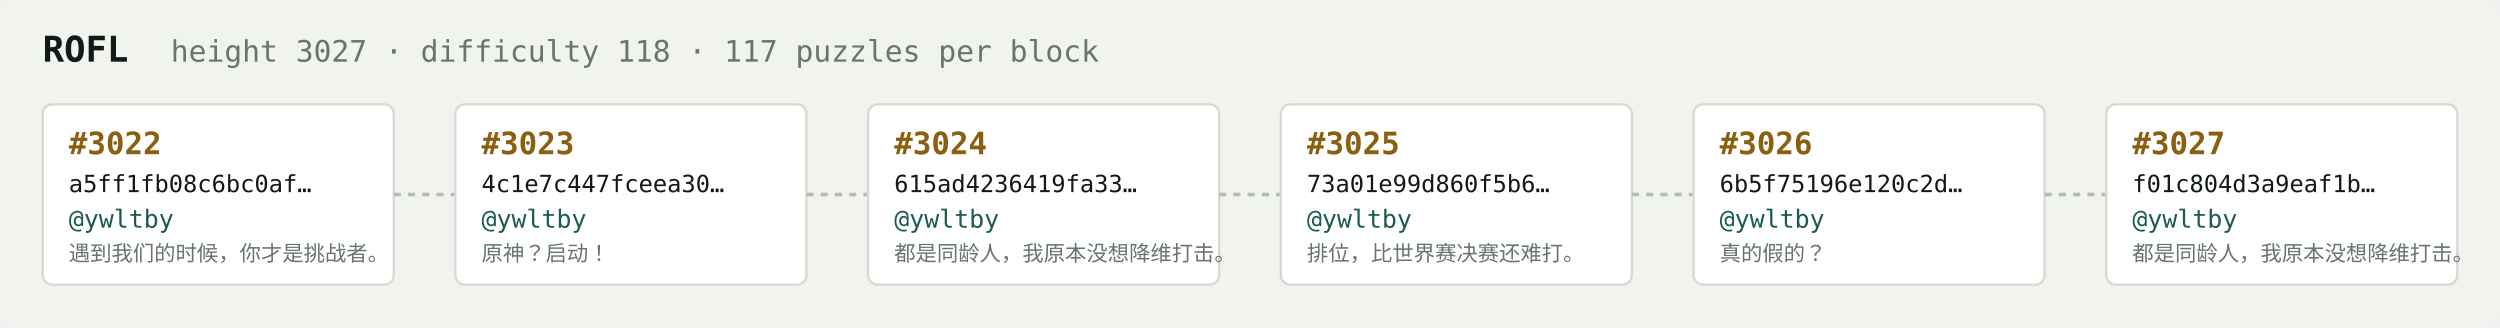
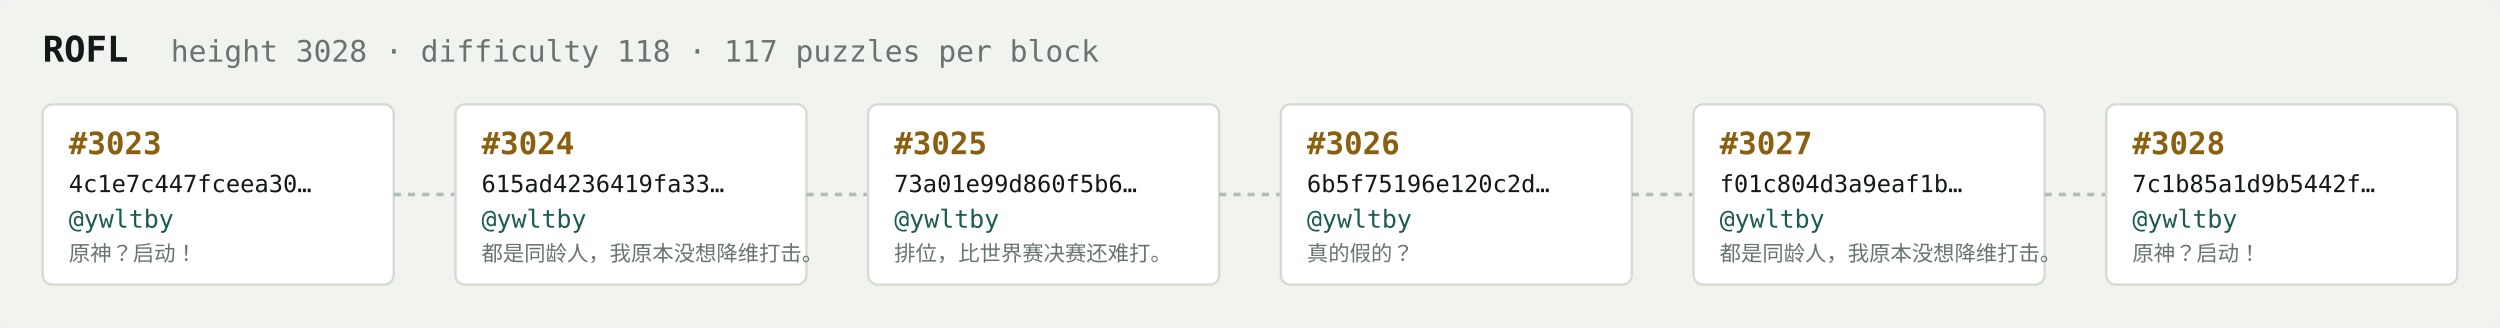
<svg xmlns="http://www.w3.org/2000/svg" width="1054" height="138" viewBox="0 0 1054 138" font-family="ui-monospace,SFMono-Regular,Menlo,monospace">
  <rect fill="#f1f3ef" width="1054" height="138" rx="6" />
  <text x="18" y="26" fill="#121916" font-size="15" font-weight="700">ROFL</text>
-   <text x="72" y="26" fill="#68746e" font-size="12.5">height 3027 · difficulty 118 · 117 puzzles per block</text>
+   <text x="72" y="26" fill="#68746e" font-size="12.5">height 3028 · difficulty 118 · 117 puzzles per block</text>
  <rect x="18" y="44" width="148" height="76" rx="4" fill="#ffffff" stroke="#d5dbd2" stroke-width="1" />
-   <text x="29" y="65" fill="#8a5f10" font-size="13" font-weight="700">#3022</text>
-   <text x="29" y="81" fill="#121916" font-size="10">a5ff1fb08c6bc0af…</text>
+   <text x="29" y="65" fill="#8a5f10" font-size="13" font-weight="700">#3023</text>
+   <text x="29" y="81" fill="#121916" font-size="10">4c1e7c447fceea30…</text>
  <text x="29" y="96" fill="#1c5b52" font-size="10.5">@ywltby</text>
-   <text x="29" y="110" fill="#68746e" font-size="9">遇到我们的时候，你才是挑战者。</text>
+   <text x="29" y="110" fill="#68746e" font-size="9">原神？启动！</text>
  <line x1="166" y1="82.0" x2="192" y2="82.0" stroke="#b3bcb4" stroke-width="1.5" stroke-dasharray="3 3" />
  <rect x="192" y="44" width="148" height="76" rx="4" fill="#ffffff" stroke="#d5dbd2" stroke-width="1" />
-   <text x="203" y="65" fill="#8a5f10" font-size="13" font-weight="700">#3023</text>
-   <text x="203" y="81" fill="#121916" font-size="10">4c1e7c447fceea30…</text>
+   <text x="203" y="65" fill="#8a5f10" font-size="13" font-weight="700">#3024</text>
+   <text x="203" y="81" fill="#121916" font-size="10">615ad4236419fa33…</text>
  <text x="203" y="96" fill="#1c5b52" font-size="10.5">@ywltby</text>
-   <text x="203" y="110" fill="#68746e" font-size="9">原神？启动！</text>
+   <text x="203" y="110" fill="#68746e" font-size="9">都是同龄人，我原本没想降维打击。</text>
  <line x1="340" y1="82.0" x2="366" y2="82.0" stroke="#b3bcb4" stroke-width="1.5" stroke-dasharray="3 3" />
  <rect x="366" y="44" width="148" height="76" rx="4" fill="#ffffff" stroke="#d5dbd2" stroke-width="1" />
-   <text x="377" y="65" fill="#8a5f10" font-size="13" font-weight="700">#3024</text>
-   <text x="377" y="81" fill="#121916" font-size="10">615ad4236419fa33…</text>
+   <text x="377" y="65" fill="#8a5f10" font-size="13" font-weight="700">#3025</text>
+   <text x="377" y="81" fill="#121916" font-size="10">73a01e99d860f5b6…</text>
  <text x="377" y="96" fill="#1c5b52" font-size="10.5">@ywltby</text>
-   <text x="377" y="110" fill="#68746e" font-size="9">都是同龄人，我原本没想降维打击。</text>
+   <text x="377" y="110" fill="#68746e" font-size="9">排位，比世界赛决赛还难打。</text>
  <line x1="514" y1="82.0" x2="540" y2="82.0" stroke="#b3bcb4" stroke-width="1.5" stroke-dasharray="3 3" />
  <rect x="540" y="44" width="148" height="76" rx="4" fill="#ffffff" stroke="#d5dbd2" stroke-width="1" />
-   <text x="551" y="65" fill="#8a5f10" font-size="13" font-weight="700">#3025</text>
-   <text x="551" y="81" fill="#121916" font-size="10">73a01e99d860f5b6…</text>
+   <text x="551" y="65" fill="#8a5f10" font-size="13" font-weight="700">#3026</text>
+   <text x="551" y="81" fill="#121916" font-size="10">6b5f75196e120c2d…</text>
  <text x="551" y="96" fill="#1c5b52" font-size="10.5">@ywltby</text>
-   <text x="551" y="110" fill="#68746e" font-size="9">排位，比世界赛决赛还难打。</text>
+   <text x="551" y="110" fill="#68746e" font-size="9">真的假的？</text>
  <line x1="688" y1="82.0" x2="714" y2="82.0" stroke="#b3bcb4" stroke-width="1.5" stroke-dasharray="3 3" />
  <rect x="714" y="44" width="148" height="76" rx="4" fill="#ffffff" stroke="#d5dbd2" stroke-width="1" />
-   <text x="725" y="65" fill="#8a5f10" font-size="13" font-weight="700">#3026</text>
-   <text x="725" y="81" fill="#121916" font-size="10">6b5f75196e120c2d…</text>
+   <text x="725" y="65" fill="#8a5f10" font-size="13" font-weight="700">#3027</text>
+   <text x="725" y="81" fill="#121916" font-size="10">f01c804d3a9eaf1b…</text>
  <text x="725" y="96" fill="#1c5b52" font-size="10.5">@ywltby</text>
-   <text x="725" y="110" fill="#68746e" font-size="9">真的假的？</text>
+   <text x="725" y="110" fill="#68746e" font-size="9">都是同龄人，我原本没想降维打击。</text>
  <line x1="862" y1="82.0" x2="888" y2="82.0" stroke="#b3bcb4" stroke-width="1.5" stroke-dasharray="3 3" />
  <rect x="888" y="44" width="148" height="76" rx="4" fill="#ffffff" stroke="#d5dbd2" stroke-width="1" />
-   <text x="899" y="65" fill="#8a5f10" font-size="13" font-weight="700">#3027</text>
-   <text x="899" y="81" fill="#121916" font-size="10">f01c804d3a9eaf1b…</text>
+   <text x="899" y="65" fill="#8a5f10" font-size="13" font-weight="700">#3028</text>
+   <text x="899" y="81" fill="#121916" font-size="10">7c1b85a1d9b5442f…</text>
  <text x="899" y="96" fill="#1c5b52" font-size="10.5">@ywltby</text>
-   <text x="899" y="110" fill="#68746e" font-size="9">都是同龄人，我原本没想降维打击。</text>
+   <text x="899" y="110" fill="#68746e" font-size="9">原神？启动！</text>
</svg>
